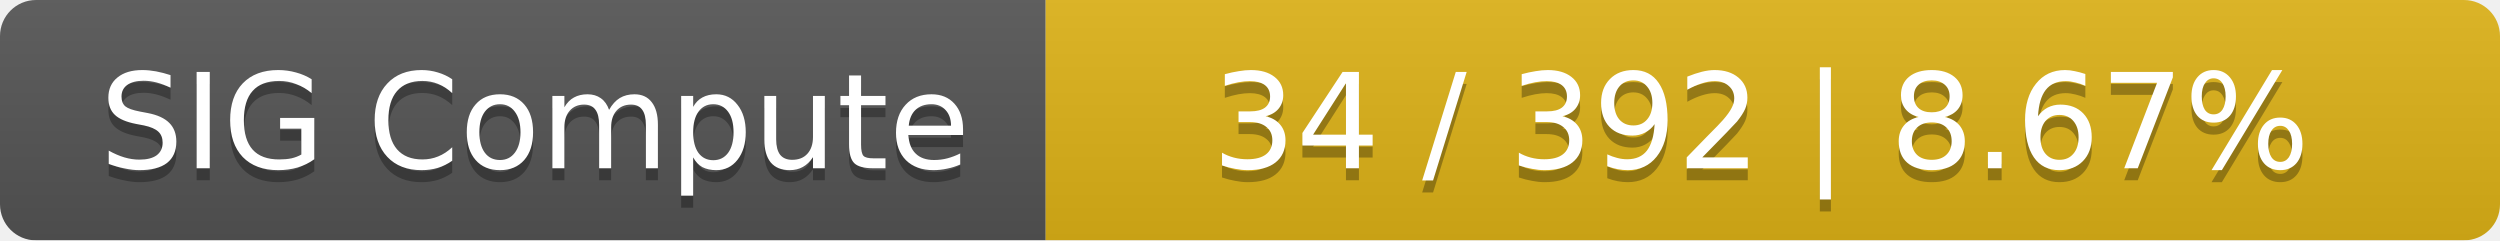
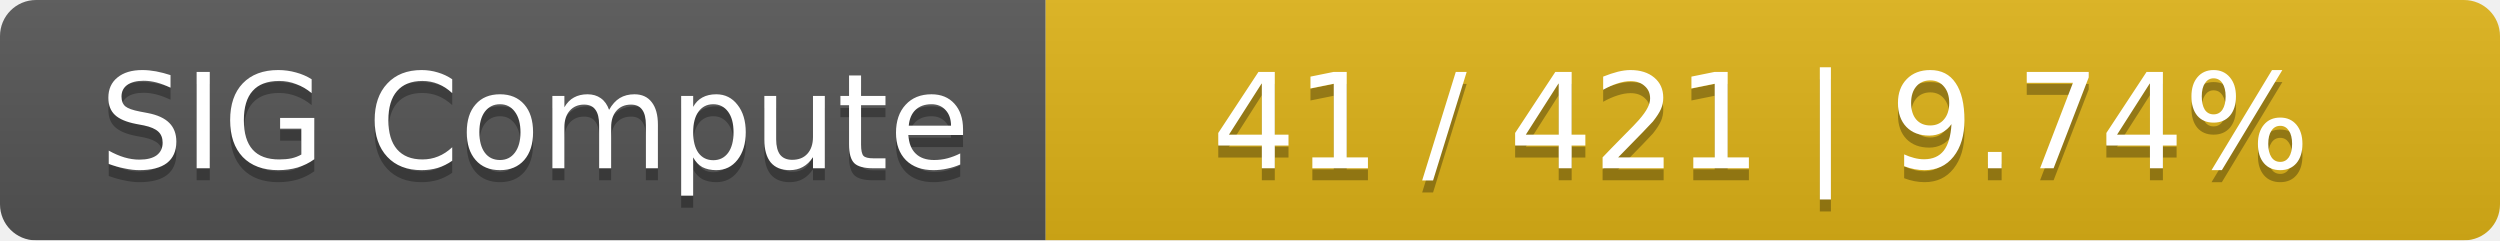
<svg xmlns="http://www.w3.org/2000/svg" width="208" height="20">
  <linearGradient id="smooth" x2="0" y2="100%">
    <stop offset="0" stop-color="#bbb" stop-opacity=".1" />
    <stop offset="1" stop-opacity=".1" />
  </linearGradient>
  <mask id="round">
    <rect width="208" height="20" rx="3" fill="#fff" />
  </mask>
  <g mask="url(#round)">
    <rect width="87" height="20" fill="#555" />
    <rect x="87" width="121" height="20" fill="#dfb317" />
    <rect width="208" height="20" fill="url(#smooth)" />
  </g>
  <g fill="#fff" text-anchor="middle" font-family="DejaVu Sans,Verdana,Geneva,sans-serif" font-size="11">
    <text x="44.5" y="15" fill="#010101" fill-opacity=".3">SIG Compute</text>
    <text x="44.5" y="14">SIG Compute</text>
-     <text x="146.5" y="15" fill="#010101" fill-opacity=".3">34 / 392    |    8.67%</text>
-     <text x="146.5" y="14">34 / 392    |    8.67%</text>
+     <text x="146.5" y="15" fill="#010101" fill-opacity=".3">41 / 421    |    9.74%</text>
+     <text x="146.5" y="14">41 / 421    |    9.74%</text>
  </g>
</svg>
